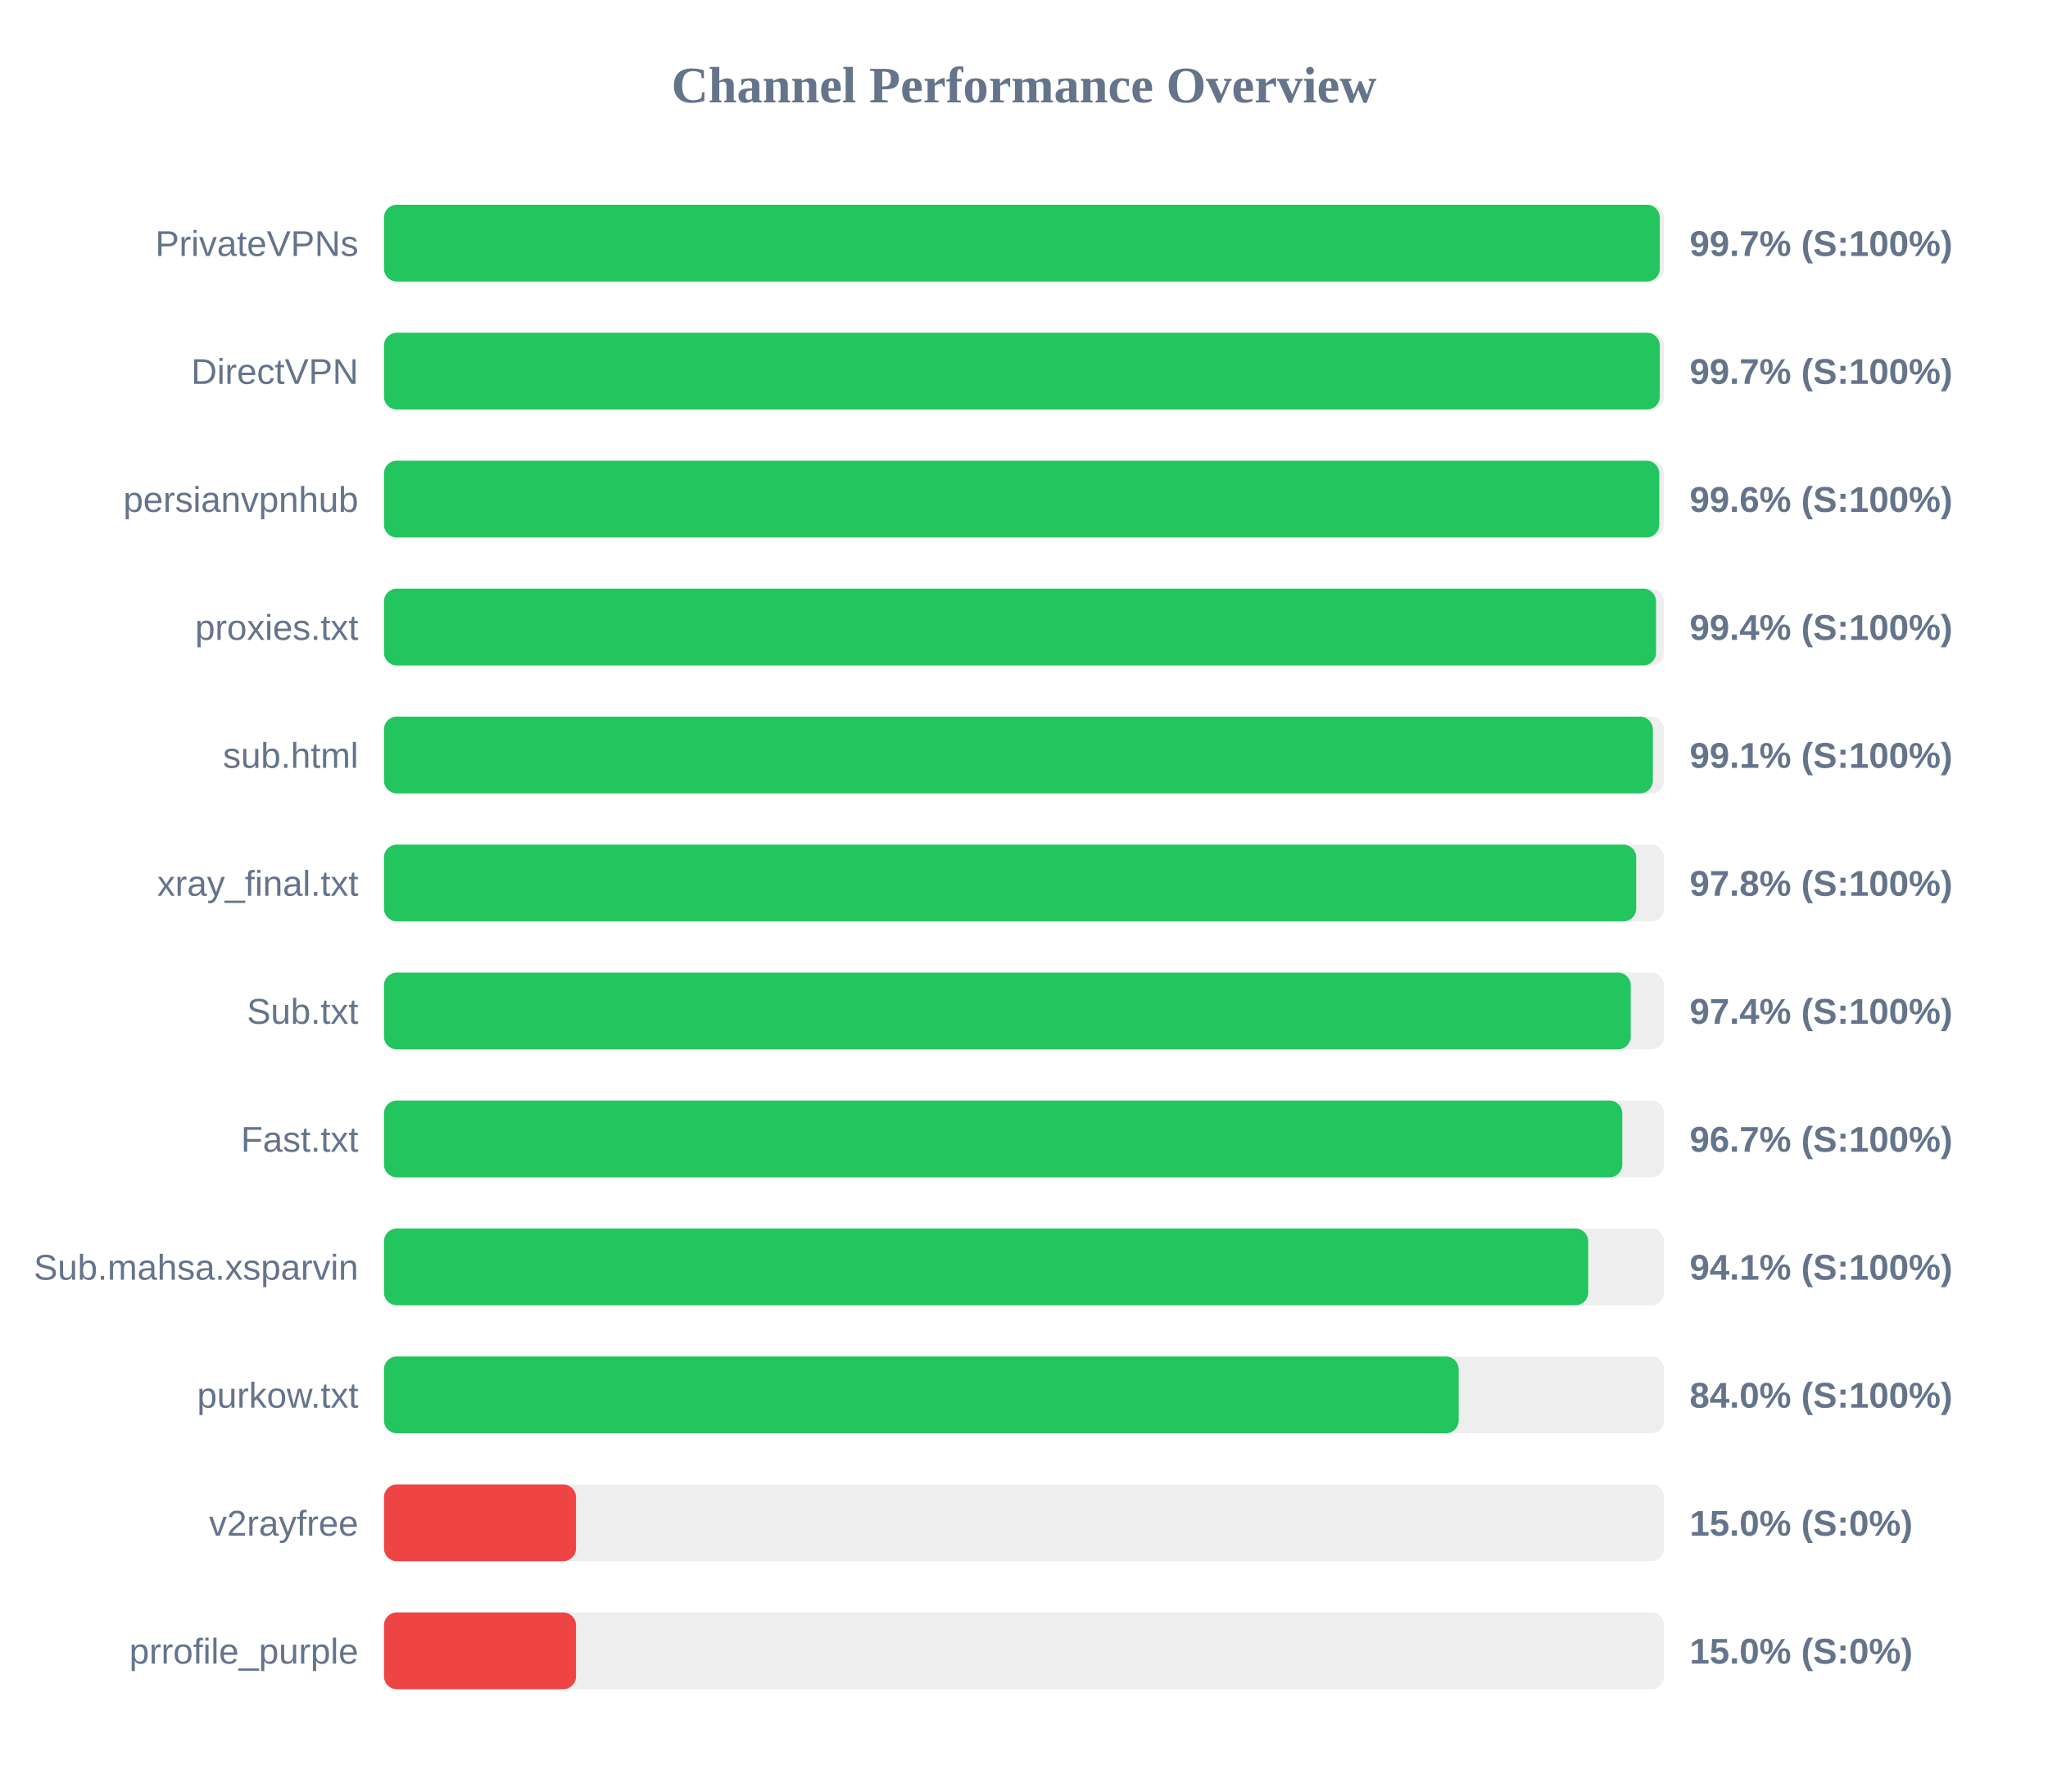
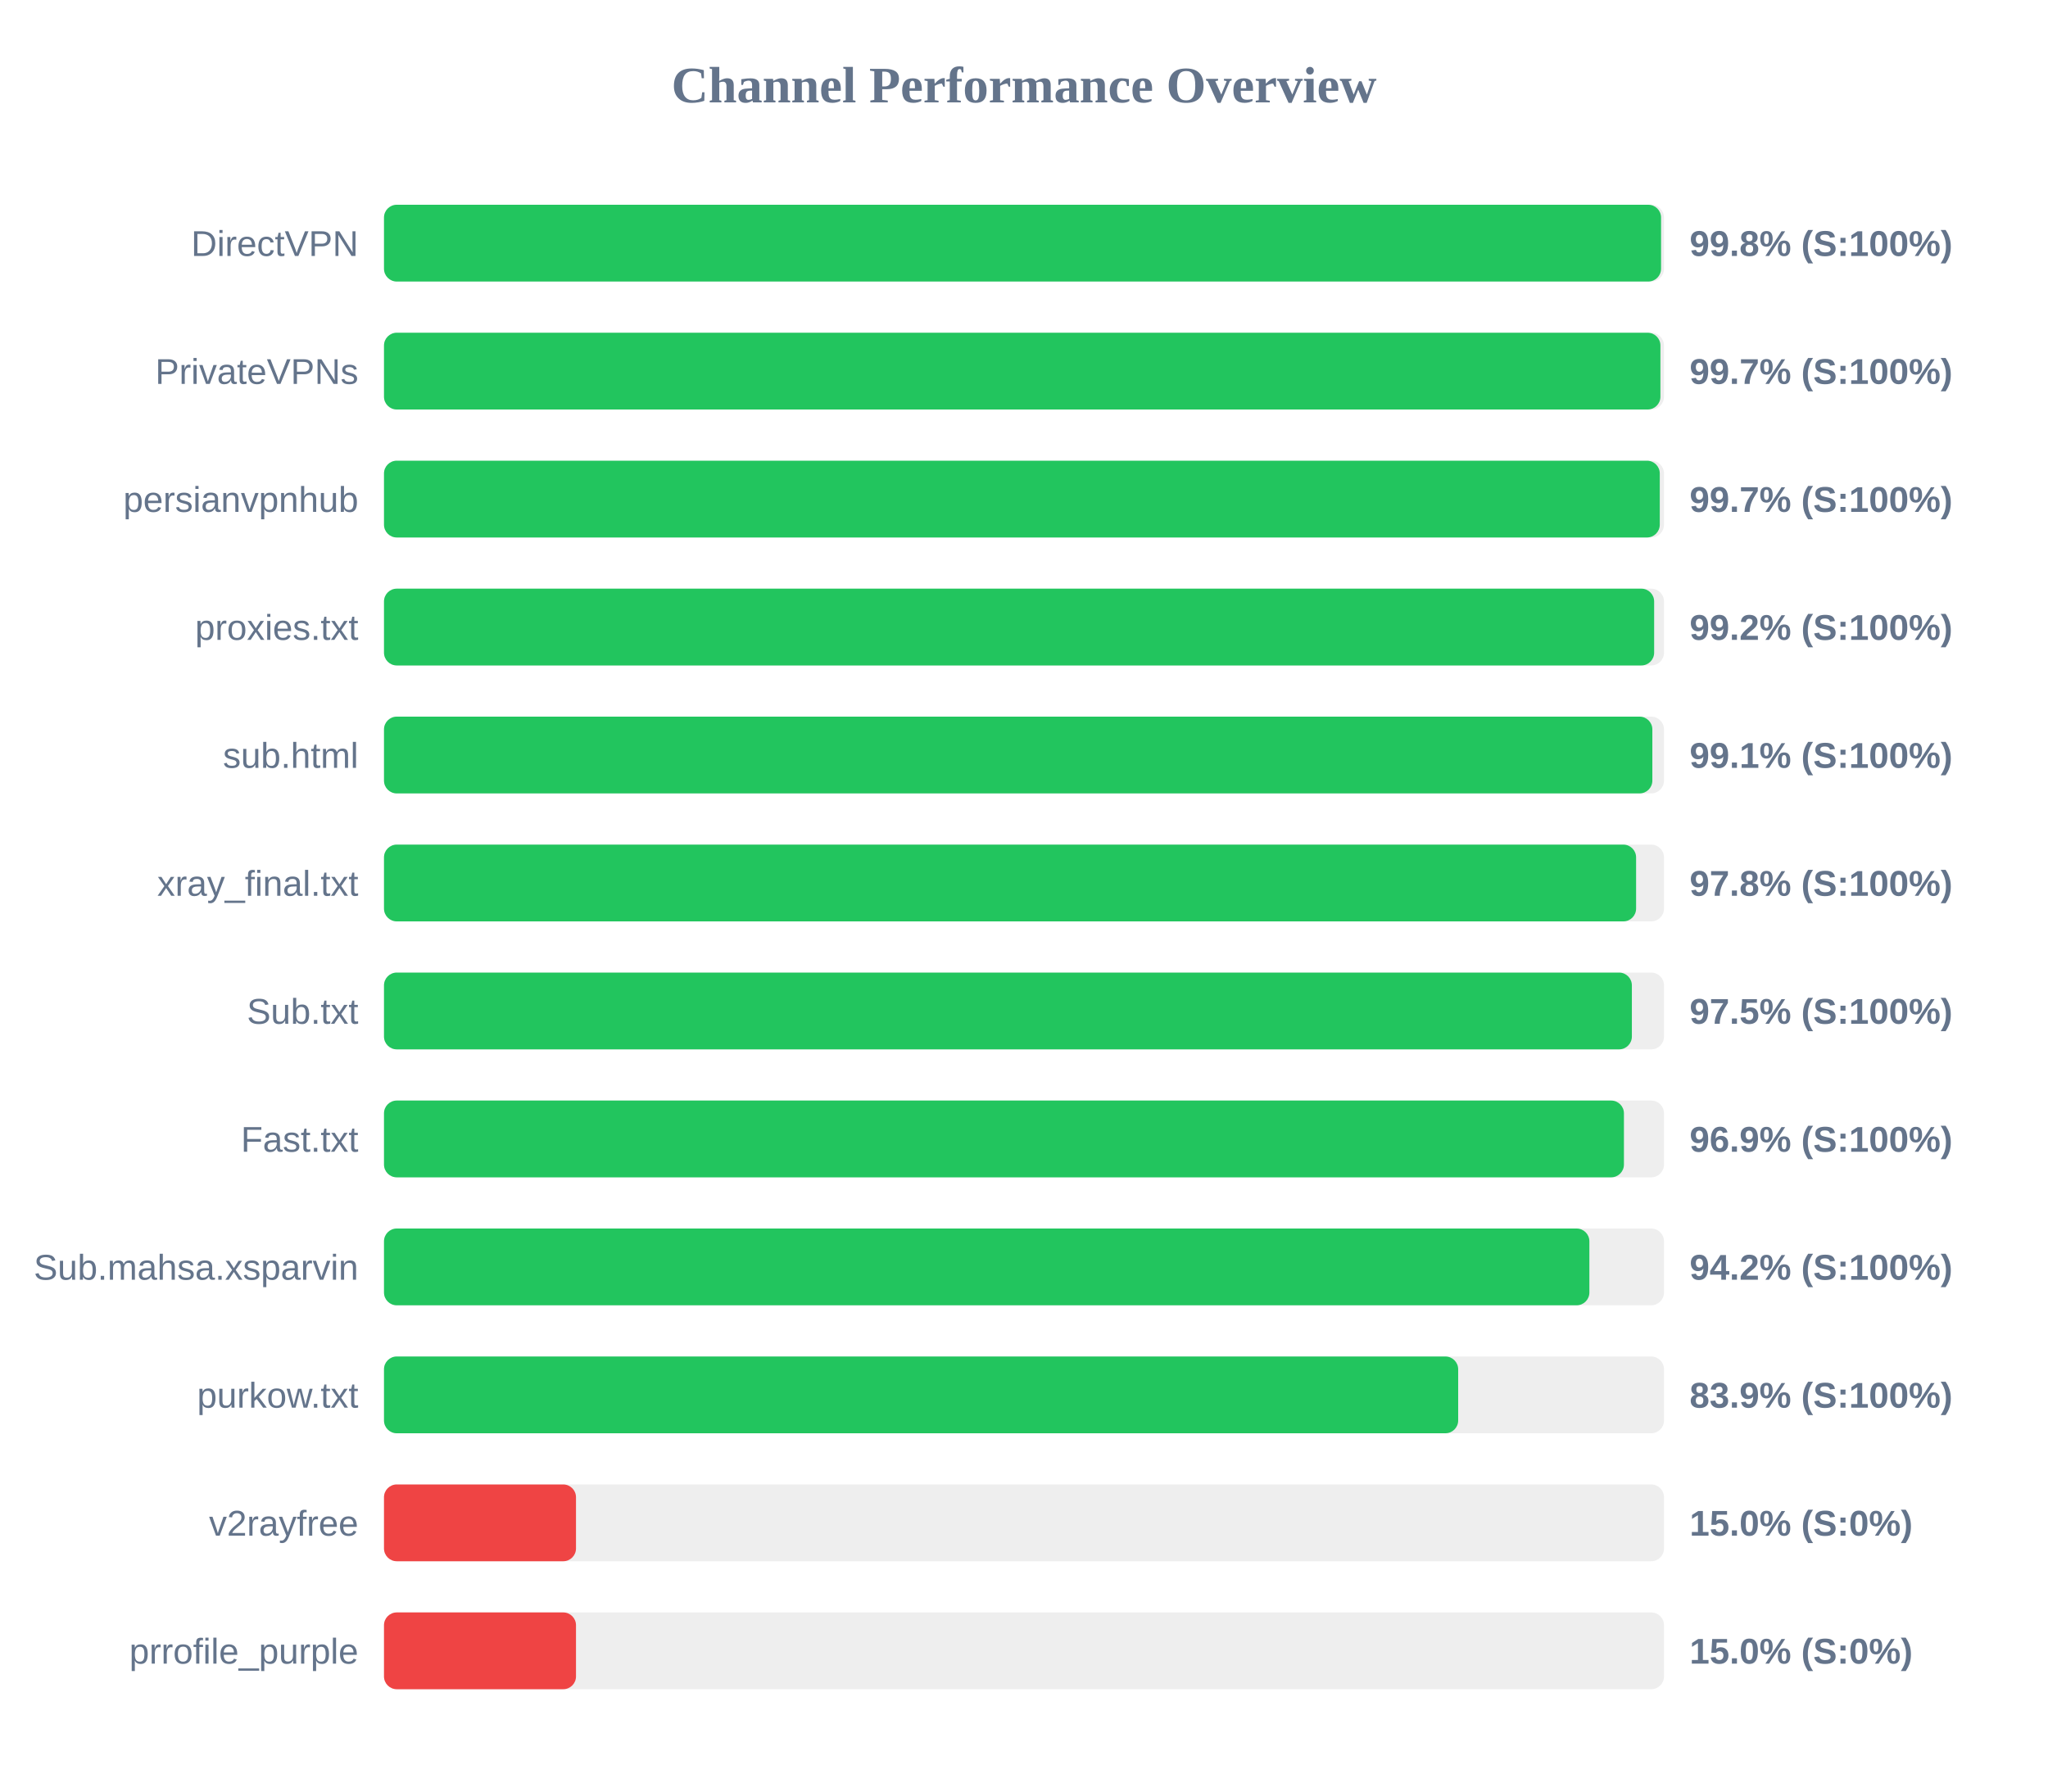
<svg xmlns="http://www.w3.org/2000/svg" width="800" height="700" version="1.1">
  <style>
        .row { font: 14px Arial; fill: #64748b; }
        .score { font: bold 14px Arial; fill: #64748b; }
    </style>
  <text x="400" y="40" text-anchor="middle" font-size="20px" font-weight="bold" fill="#64748b">Channel Performance Overview</text>
  <rect x="150" y="80" width="500" height="30" fill="#eee" rx="5" />
-   <rect x="150" y="80" width="498.35" height="30" fill="#22c55e" rx="5" />
-   <text x="140" y="100" text-anchor="end" class="row">PrivateVPNs</text>
-   <text x="660" y="100" text-anchor="start" class="score">99.7% (S:100%)</text>
+   <rect x="150" y="80" width="498.85" height="30" fill="#22c55e" rx="5" />
+   <text x="140" y="100" text-anchor="end" class="row">DirectVPN</text>
+   <text x="660" y="100" text-anchor="start" class="score">99.8% (S:100%)</text>
  <rect x="150" y="130" width="500" height="30" fill="#eee" rx="5" />
-   <rect x="150" y="130" width="498.35" height="30" fill="#22c55e" rx="5" />
-   <text x="140" y="150" text-anchor="end" class="row">DirectVPN</text>
+   <rect x="150" y="130" width="498.6" height="30" fill="#22c55e" rx="5" />
+   <text x="140" y="150" text-anchor="end" class="row">PrivateVPNs</text>
  <text x="660" y="150" text-anchor="start" class="score">99.7% (S:100%)</text>
  <rect x="150" y="180" width="500" height="30" fill="#eee" rx="5" />
-   <rect x="150" y="180" width="498.15" height="30" fill="#22c55e" rx="5" />
+   <rect x="150" y="180" width="498.35" height="30" fill="#22c55e" rx="5" />
  <text x="140" y="200" text-anchor="end" class="row">persianvpnhub</text>
-   <text x="660" y="200" text-anchor="start" class="score">99.6% (S:100%)</text>
+   <text x="660" y="200" text-anchor="start" class="score">99.7% (S:100%)</text>
  <rect x="150" y="230" width="500" height="30" fill="#eee" rx="5" />
-   <rect x="150" y="230" width="496.9" height="30" fill="#22c55e" rx="5" />
+   <rect x="150" y="230" width="496.15" height="30" fill="#22c55e" rx="5" />
  <text x="140" y="250" text-anchor="end" class="row">proxies.txt</text>
-   <text x="660" y="250" text-anchor="start" class="score">99.4% (S:100%)</text>
+   <text x="660" y="250" text-anchor="start" class="score">99.2% (S:100%)</text>
  <rect x="150" y="280" width="500" height="30" fill="#eee" rx="5" />
-   <rect x="150" y="280" width="495.65" height="30" fill="#22c55e" rx="5" />
+   <rect x="150" y="280" width="495.45" height="30" fill="#22c55e" rx="5" />
  <text x="140" y="300" text-anchor="end" class="row">sub.html</text>
  <text x="660" y="300" text-anchor="start" class="score">99.1% (S:100%)</text>
  <rect x="150" y="330" width="500" height="30" fill="#eee" rx="5" />
-   <rect x="150" y="330" width="489.15" height="30" fill="#22c55e" rx="5" />
+   <rect x="150" y="330" width="489.1" height="30" fill="#22c55e" rx="5" />
  <text x="140" y="350" text-anchor="end" class="row">xray_final.txt</text>
  <text x="660" y="350" text-anchor="start" class="score">97.8% (S:100%)</text>
  <rect x="150" y="380" width="500" height="30" fill="#eee" rx="5" />
-   <rect x="150" y="380" width="487.0" height="30" fill="#22c55e" rx="5" />
+   <rect x="150" y="380" width="487.45" height="30" fill="#22c55e" rx="5" />
  <text x="140" y="400" text-anchor="end" class="row">Sub.txt</text>
-   <text x="660" y="400" text-anchor="start" class="score">97.4% (S:100%)</text>
+   <text x="660" y="400" text-anchor="start" class="score">97.5% (S:100%)</text>
  <rect x="150" y="430" width="500" height="30" fill="#eee" rx="5" />
-   <rect x="150" y="430" width="483.7" height="30" fill="#22c55e" rx="5" />
+   <rect x="150" y="430" width="484.35" height="30" fill="#22c55e" rx="5" />
  <text x="140" y="450" text-anchor="end" class="row">Fast.txt</text>
-   <text x="660" y="450" text-anchor="start" class="score">96.7% (S:100%)</text>
+   <text x="660" y="450" text-anchor="start" class="score">96.9% (S:100%)</text>
  <rect x="150" y="480" width="500" height="30" fill="#eee" rx="5" />
-   <rect x="150" y="480" width="470.4" height="30" fill="#22c55e" rx="5" />
+   <rect x="150" y="480" width="470.85" height="30" fill="#22c55e" rx="5" />
  <text x="140" y="500" text-anchor="end" class="row">Sub.mahsa.xsparvin</text>
-   <text x="660" y="500" text-anchor="start" class="score">94.1% (S:100%)</text>
+   <text x="660" y="500" text-anchor="start" class="score">94.2% (S:100%)</text>
  <rect x="150" y="530" width="500" height="30" fill="#eee" rx="5" />
-   <rect x="150" y="530" width="419.8" height="30" fill="#22c55e" rx="5" />
+   <rect x="150" y="530" width="419.6" height="30" fill="#22c55e" rx="5" />
  <text x="140" y="550" text-anchor="end" class="row">purkow.txt</text>
-   <text x="660" y="550" text-anchor="start" class="score">84.0% (S:100%)</text>
+   <text x="660" y="550" text-anchor="start" class="score">83.9% (S:100%)</text>
  <rect x="150" y="580" width="500" height="30" fill="#eee" rx="5" />
  <rect x="150" y="580" width="75.0" height="30" fill="#ef4444" rx="5" />
  <text x="140" y="600" text-anchor="end" class="row">v2rayfree</text>
  <text x="660" y="600" text-anchor="start" class="score">15.0% (S:0%)</text>
  <rect x="150" y="630" width="500" height="30" fill="#eee" rx="5" />
  <rect x="150" y="630" width="75.0" height="30" fill="#ef4444" rx="5" />
  <text x="140" y="650" text-anchor="end" class="row">prrofile_purple</text>
  <text x="660" y="650" text-anchor="start" class="score">15.0% (S:0%)</text>
</svg>
